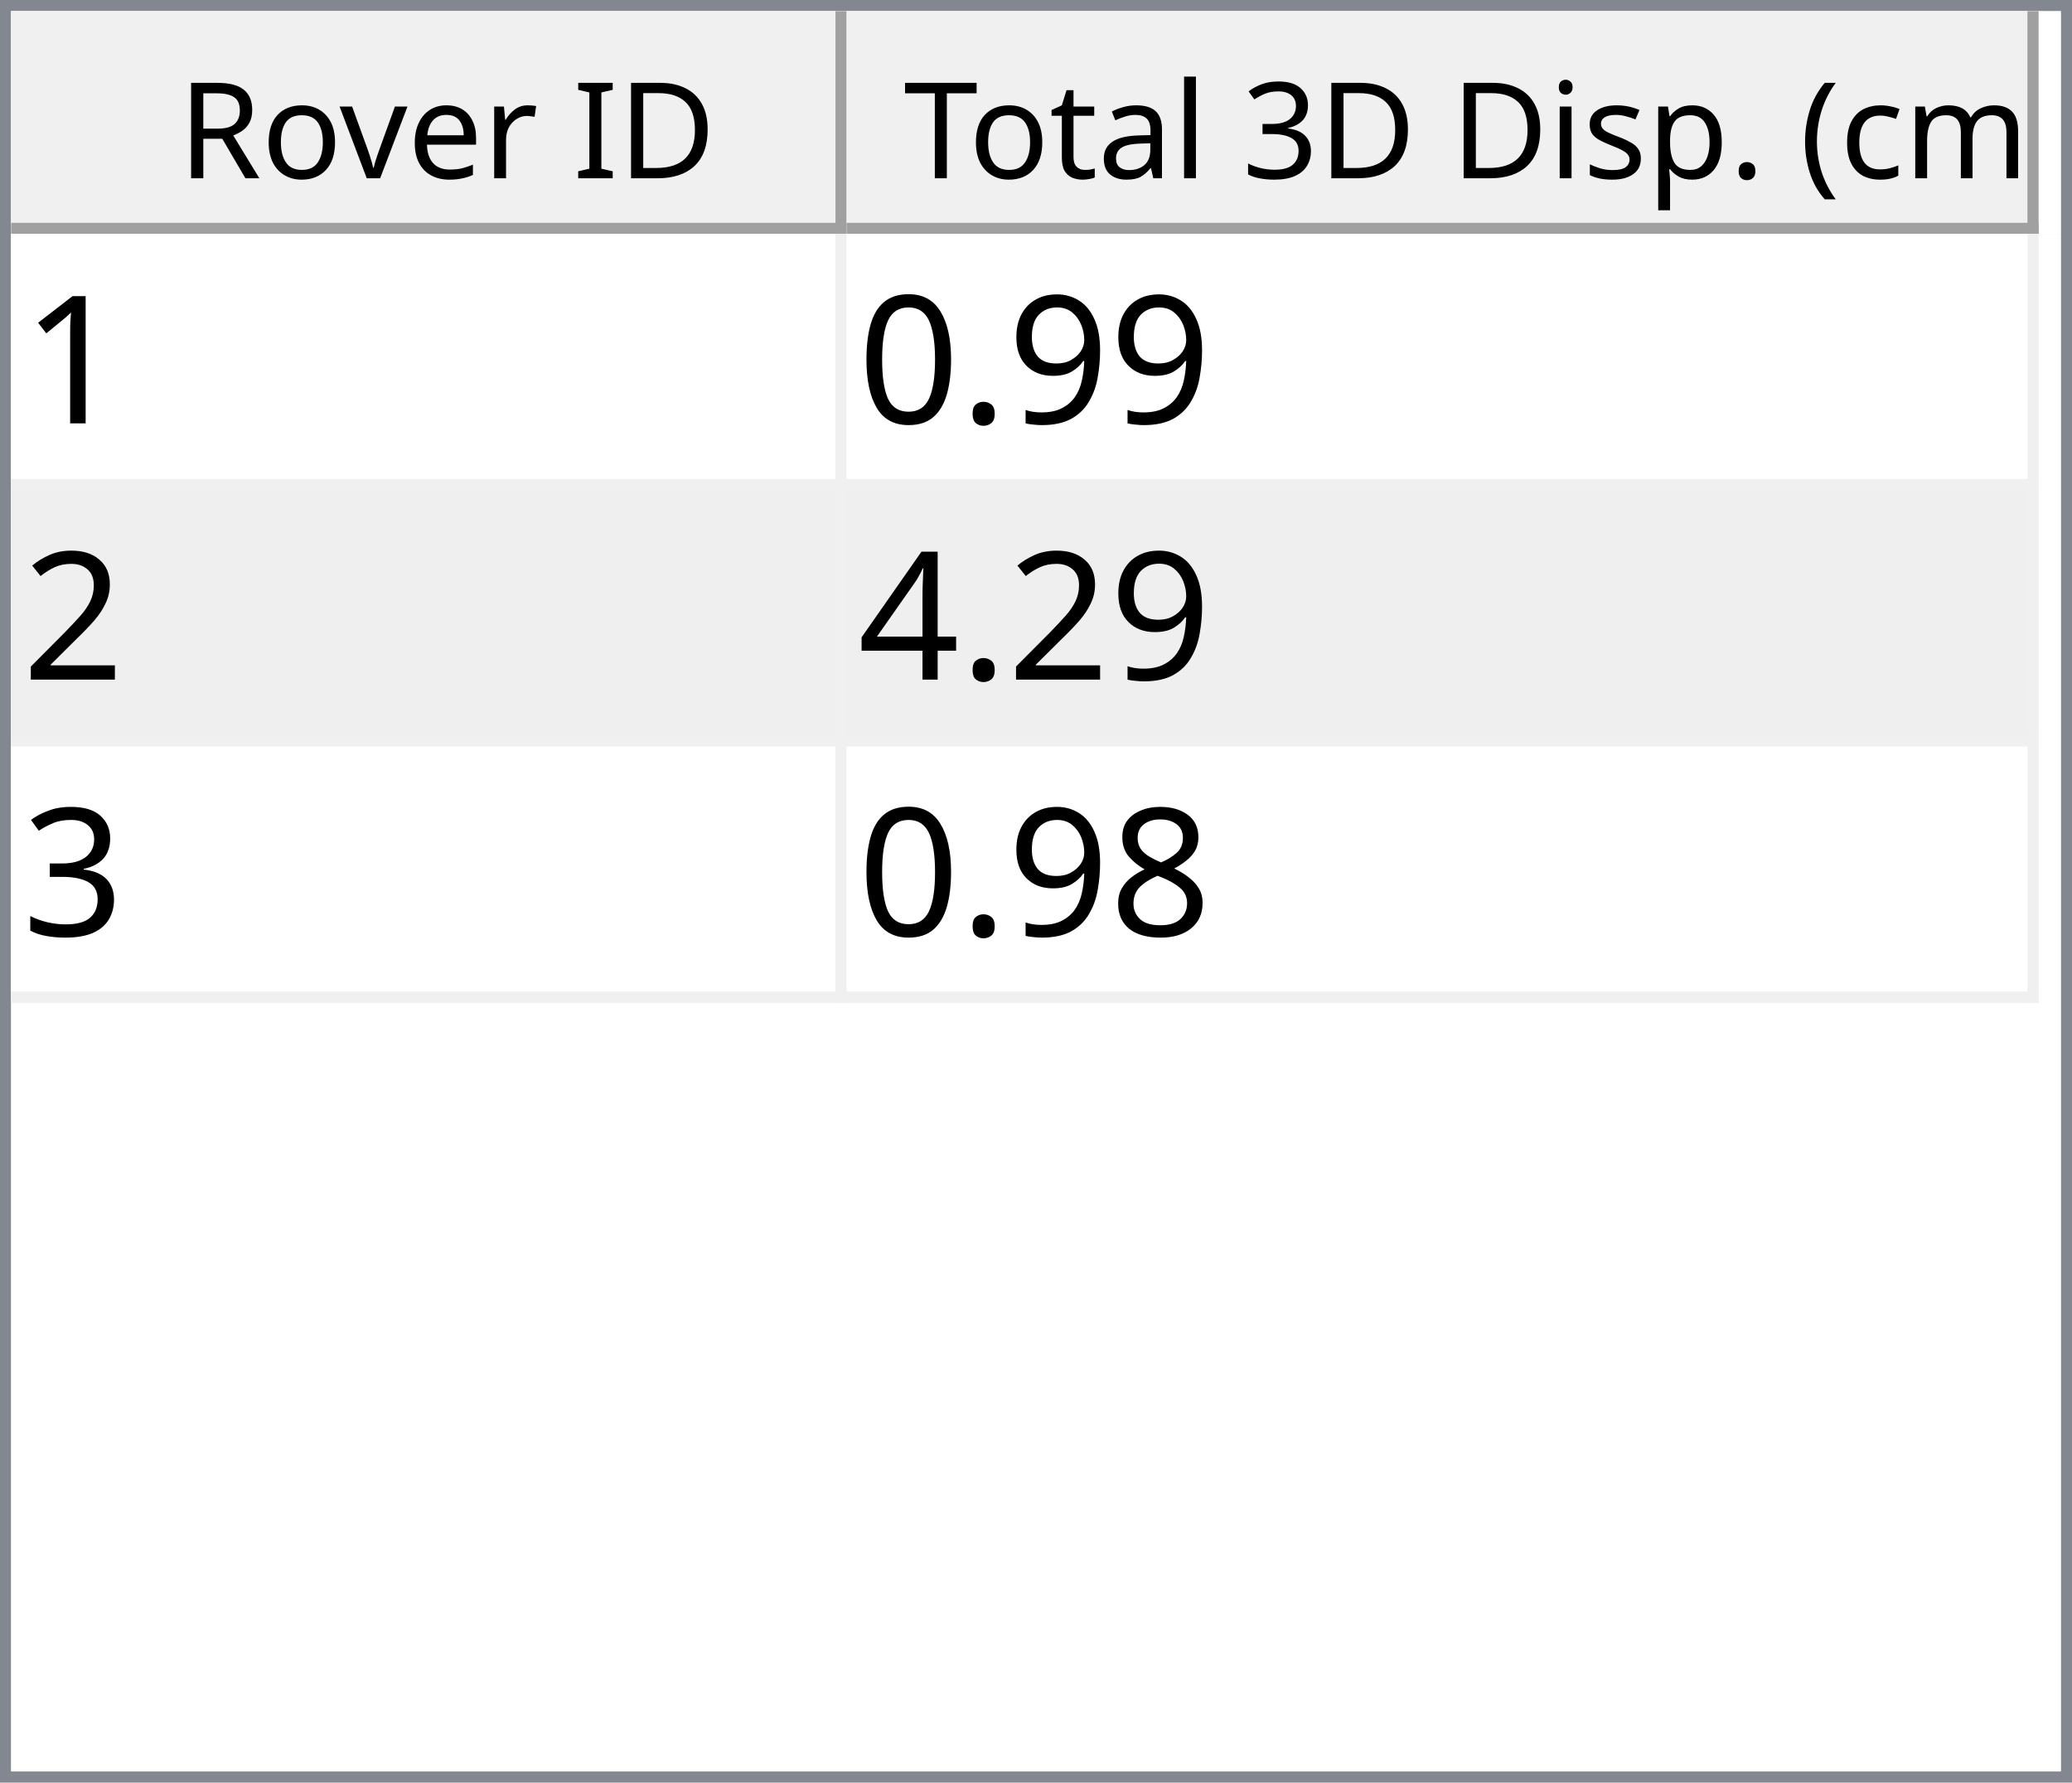
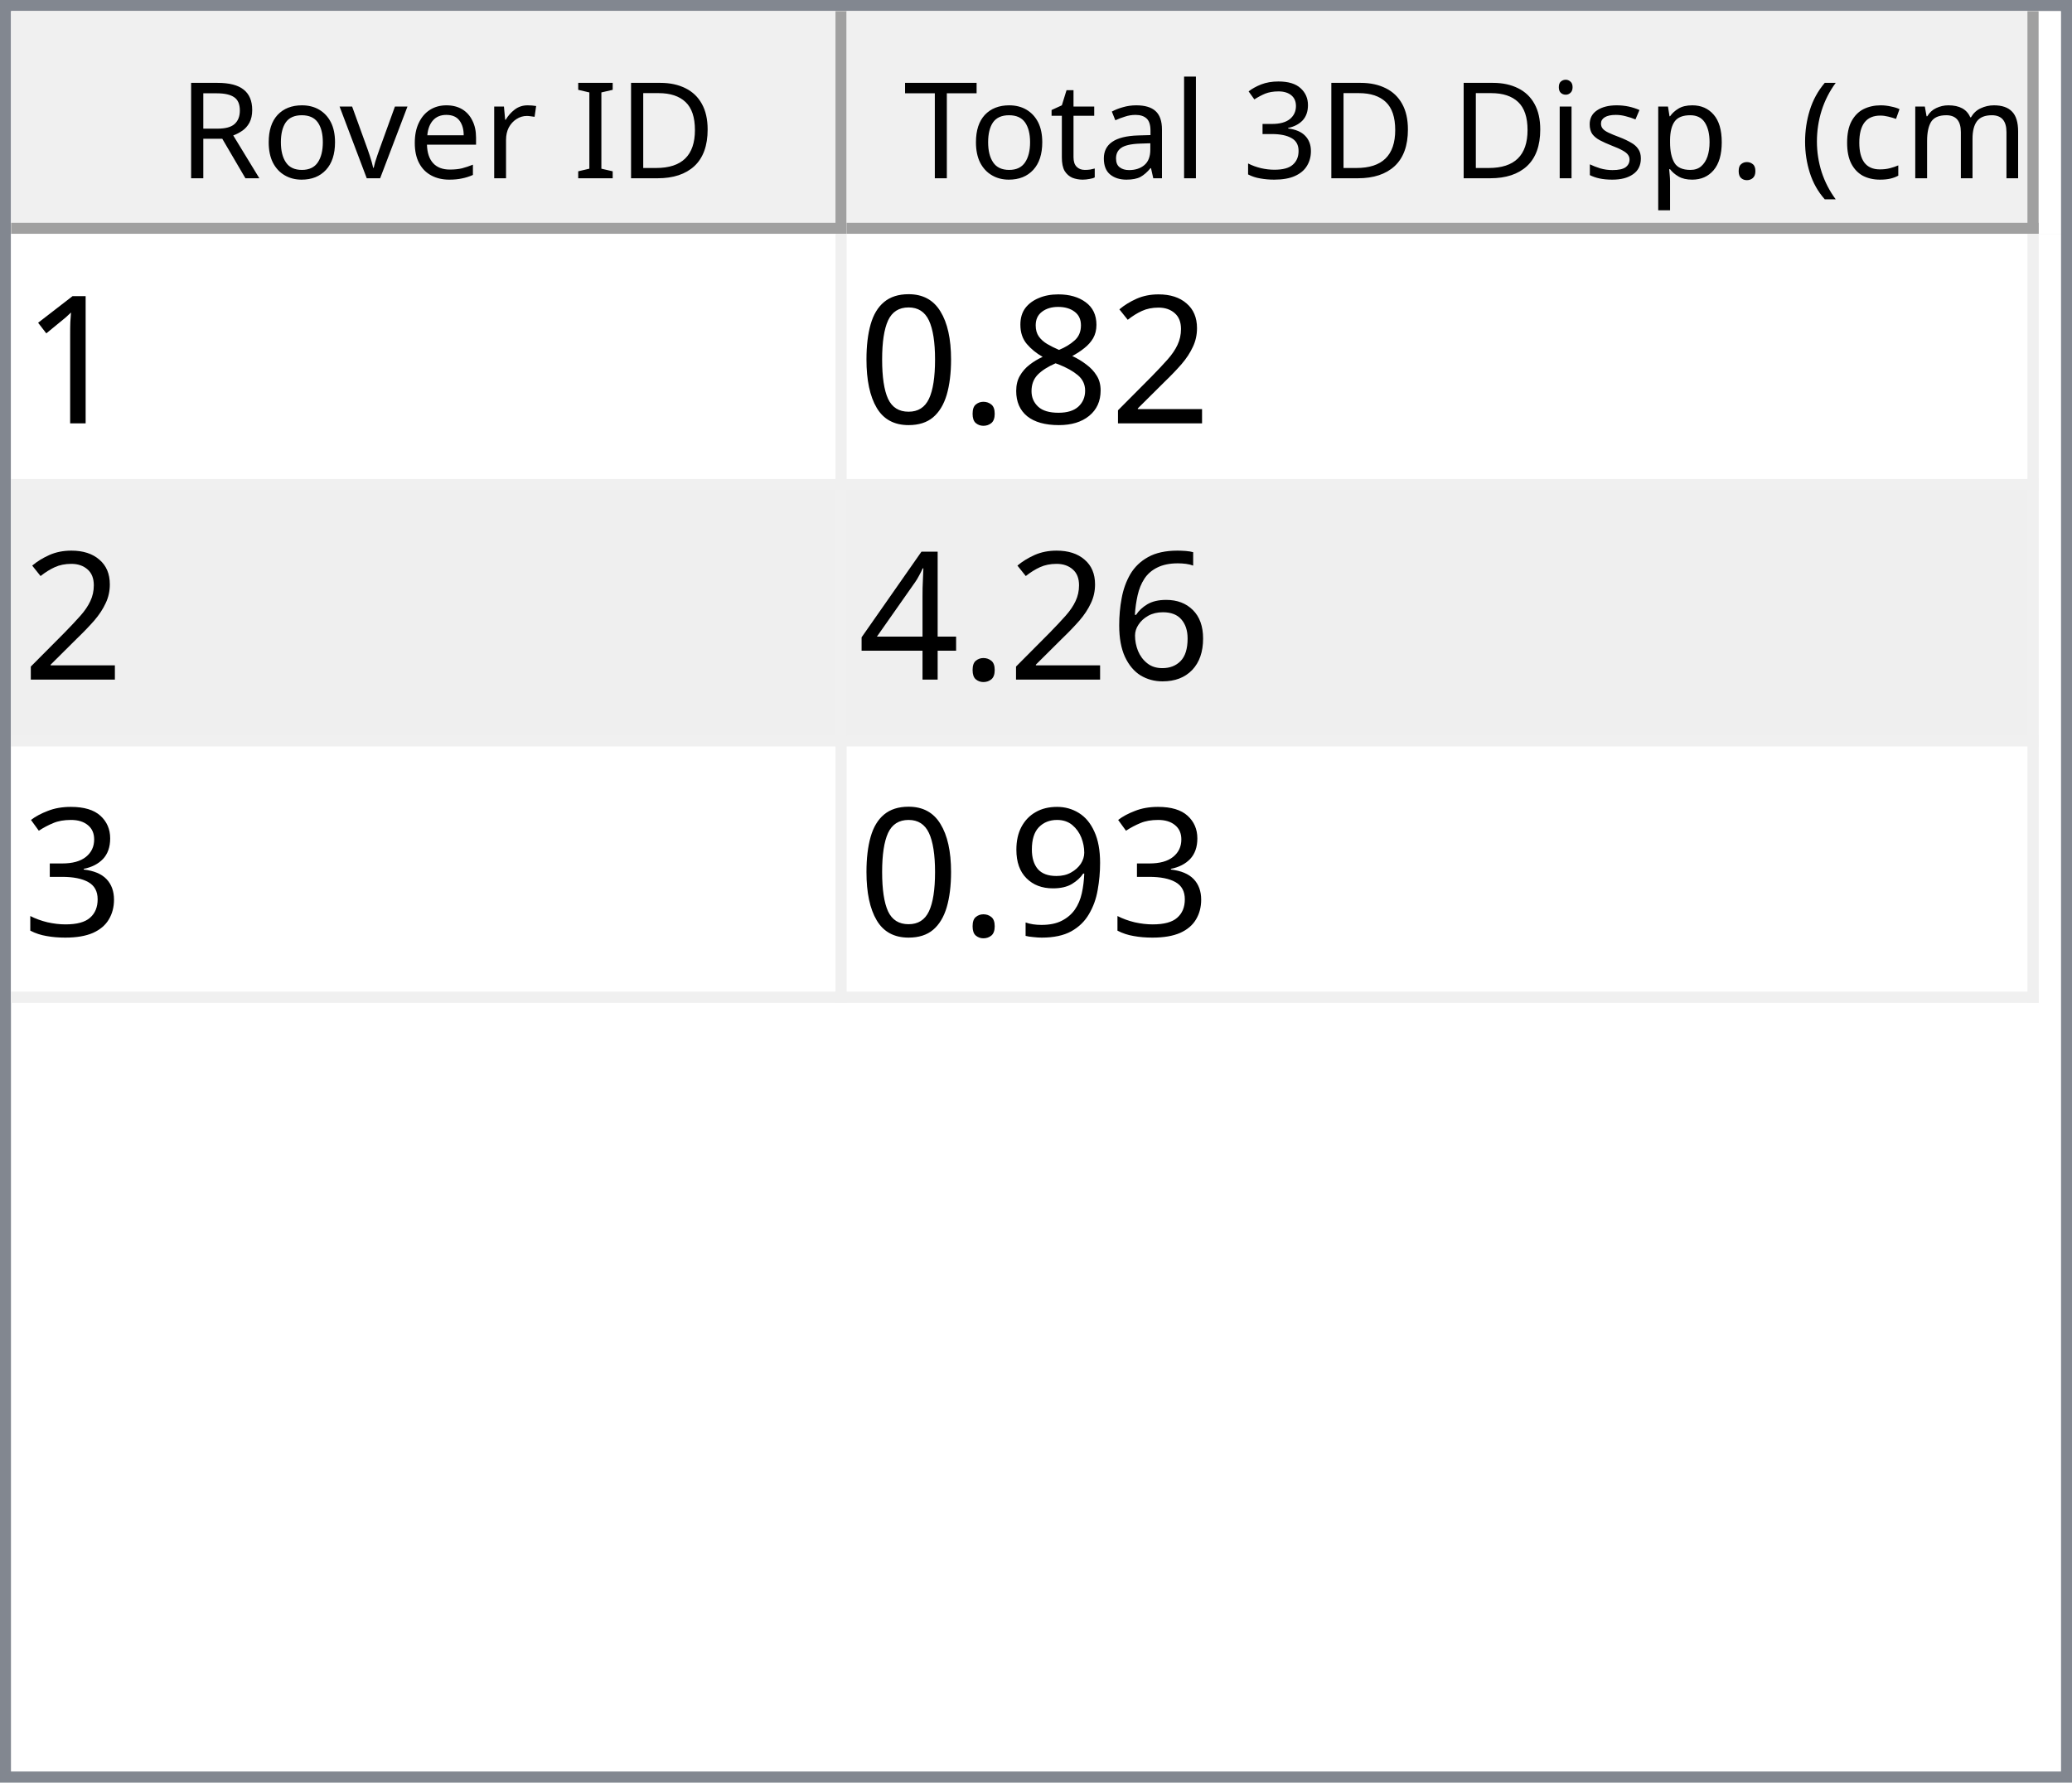
<svg xmlns="http://www.w3.org/2000/svg" style="fill-opacity:1; color-rendering:auto; color-interpolation:auto; text-rendering:auto; stroke:black; stroke-linecap:square; stroke-miterlimit:10; shape-rendering:auto; stroke-opacity:1; fill:black; stroke-dasharray:none; font-weight:normal; stroke-width:1; font-family:'Dialog'; font-style:normal; stroke-linejoin:miter; font-size:12px; stroke-dashoffset:0; image-rendering:auto;" width="186" height="160">
  <defs id="genericDefs" />
  <g>
    <defs id="defs1">
      <clipPath clipPathUnits="userSpaceOnUse" id="clipPath1">
        <path d="M0 0 L186 0 L186 160 L0 160 L0 0 Z" />
      </clipPath>
      <clipPath clipPathUnits="userSpaceOnUse" id="clipPath2">
        <path d="M0 0 L0 160 L186 160 L186 0 Z" />
      </clipPath>
      <clipPath clipPathUnits="userSpaceOnUse" id="clipPath3">
        <path d="M0 0 L0 20 L184 20 L184 0 Z" />
      </clipPath>
      <clipPath clipPathUnits="userSpaceOnUse" id="clipPath4">
        <path d="M0 0 L0 20 L75 20 L75 0 Z" />
      </clipPath>
      <clipPath clipPathUnits="userSpaceOnUse" id="clipPath5">
        <path d="M1 1 L1 19 L74 19 L74 1 Z" />
      </clipPath>
      <clipPath clipPathUnits="userSpaceOnUse" id="clipPath6">
        <path d="M0 0 L0 18 L73 18 L73 0 Z" />
      </clipPath>
      <clipPath clipPathUnits="userSpaceOnUse" id="clipPath7">
        <path d="M-0.5 -0.5 L-0.5 19.5 L74.5 19.5 L74.5 -0.5 Z" />
      </clipPath>
      <clipPath clipPathUnits="userSpaceOnUse" id="clipPath8">
        <path d="M0 0 L0 20 L107 20 L107 0 Z" />
      </clipPath>
      <clipPath clipPathUnits="userSpaceOnUse" id="clipPath9">
        <path d="M1 1 L1 19 L106 19 L106 1 Z" />
      </clipPath>
      <clipPath clipPathUnits="userSpaceOnUse" id="clipPath10">
        <path d="M0 0 L0 18 L105 18 L105 0 Z" />
      </clipPath>
      <clipPath clipPathUnits="userSpaceOnUse" id="clipPath11">
        <path d="M-0.5 -0.5 L-0.5 19.5 L106.5 19.5 L106.5 -0.5 Z" />
      </clipPath>
      <clipPath clipPathUnits="userSpaceOnUse" id="clipPath12">
        <path d="M0 0 L0 138 L184 138 L184 0 Z" />
      </clipPath>
      <clipPath clipPathUnits="userSpaceOnUse" id="clipPath13">
        <path d="M0 0 L0 69 L182 69 L182 0 Z" />
      </clipPath>
      <clipPath clipPathUnits="userSpaceOnUse" id="clipPath14">
        <path d="M-0.5 -0.5 L-0.5 68.5 L181.5 68.5 L181.5 -0.5 Z" />
      </clipPath>
      <clipPath clipPathUnits="userSpaceOnUse" id="clipPath15">
        <path d="M0 0 L0 22 L74 22 L74 0 Z" />
      </clipPath>
      <clipPath clipPathUnits="userSpaceOnUse" id="clipPath16">
        <path d="M0 0 L0 22 L106 22 L106 0 Z" />
      </clipPath>
      <font horiz-adv-x="64.551" id="font1">
        <font-face ascent="107.91" descent="25.098" units-per-em="100" style="font-style:normal; font-family:Segoe UI; font-weight:normal;" />
        <missing-glyph horiz-adv-x="64.551" d="M8.109 0 L8.109 68.266 L56.453 68.266 L56.453 0 L8.109 0 ZM15.328 7.234 L49.219 7.234 L49.219 61.031 L15.328 61.031 L15.328 7.234 Z" />
        <glyph unicode="D" horiz-adv-x="70.117" d="M9.188 0 L9.188 70.016 L28.516 70.016 Q65.531 70.016 65.531 35.891 Q65.531 19.672 55.25 9.836 Q44.969 0 27.734 0 L9.188 0 ZM17.391 62.594 L17.391 7.422 L27.828 7.422 Q41.609 7.422 49.273 14.797 Q56.938 22.172 56.938 35.688 Q56.938 62.594 28.328 62.594 L17.391 62.594 Z" />
        <glyph unicode="I" horiz-adv-x="26.611" d="M17.391 0 L9.188 0 L9.188 70.016 L17.391 70.016 L17.391 0 Z" />
        <glyph unicode=" " horiz-adv-x="27.393" d="" />
        <glyph unicode="r" horiz-adv-x="34.766" d="M34.188 41.891 Q32.078 43.5 28.125 43.5 Q23 43.5 19.555 38.672 Q16.109 33.844 16.109 25.484 L16.109 0 L8.109 0 L8.109 50 L16.109 50 L16.109 39.703 L16.312 39.703 Q18.016 44.969 21.531 47.922 Q25.047 50.875 29.391 50.875 Q32.516 50.875 34.188 50.203 L34.188 41.891 Z" />
        <glyph unicode="e" horiz-adv-x="52.295" d="M48.297 23 L12.984 23 Q13.188 14.656 17.484 10.109 Q21.781 5.562 29.297 5.562 Q37.75 5.562 44.828 11.141 L44.828 3.609 Q38.234 -1.172 27.391 -1.172 Q16.797 -1.172 10.742 5.641 Q4.688 12.453 4.688 24.812 Q4.688 36.469 11.305 43.82 Q17.922 51.172 27.734 51.172 Q37.547 51.172 42.922 44.828 Q48.297 38.484 48.297 27.203 L48.297 23 ZM40.094 29.781 Q40.047 36.719 36.75 40.578 Q33.453 44.438 27.594 44.438 Q21.922 44.438 17.969 40.383 Q14.016 36.328 13.094 29.781 L40.094 29.781 Z" />
        <glyph unicode="v" horiz-adv-x="47.9" d="M47.406 50 L27.484 0 L19.625 0 L0.688 50 L9.469 50 L22.172 13.672 Q23.578 9.672 23.922 6.688 L24.125 6.688 Q24.609 10.453 25.688 13.484 L38.969 50 L47.406 50 Z" />
        <glyph unicode="o" horiz-adv-x="58.594" d="M29 -1.172 Q17.922 -1.172 11.305 5.836 Q4.688 12.844 4.688 24.422 Q4.688 37.016 11.57 44.094 Q18.453 51.172 30.172 51.172 Q41.359 51.172 47.633 44.289 Q53.906 37.406 53.906 25.203 Q53.906 13.234 47.141 6.031 Q40.375 -1.172 29 -1.172 ZM29.594 44.438 Q21.875 44.438 17.383 39.188 Q12.891 33.938 12.891 24.703 Q12.891 15.828 17.43 10.695 Q21.969 5.562 29.594 5.562 Q37.359 5.562 41.531 10.594 Q45.703 15.625 45.703 24.906 Q45.703 34.281 41.531 39.359 Q37.359 44.438 29.594 44.438 Z" />
        <glyph unicode="R" horiz-adv-x="59.814" d="M59.375 0 L49.609 0 L37.891 19.625 Q36.281 22.359 34.766 24.289 Q33.25 26.219 31.664 27.438 Q30.078 28.656 28.25 29.219 Q26.422 29.781 24.125 29.781 L17.391 29.781 L17.391 0 L9.188 0 L9.188 70.016 L30.078 70.016 Q34.672 70.016 38.555 68.867 Q42.438 67.719 45.289 65.375 Q48.141 63.031 49.758 59.547 Q51.375 56.062 51.375 51.375 Q51.375 47.703 50.273 44.656 Q49.172 41.609 47.148 39.211 Q45.125 36.812 42.266 35.133 Q39.406 33.453 35.844 32.516 L35.844 32.328 Q37.594 31.547 38.891 30.547 Q40.188 29.547 41.359 28.18 Q42.531 26.812 43.68 25.078 Q44.828 23.344 46.234 21.047 L59.375 0 ZM17.391 62.594 L17.391 37.203 L28.516 37.203 Q31.594 37.203 34.203 38.133 Q36.812 39.062 38.719 40.797 Q40.625 42.531 41.703 45.047 Q42.781 47.562 42.781 50.688 Q42.781 56.297 39.141 59.445 Q35.5 62.594 28.609 62.594 L17.391 62.594 Z" />
        <glyph unicode=")" horiz-adv-x="30.176" d="M8.297 -15.922 L1.172 -15.922 Q16.406 2.344 16.406 26.812 Q16.406 51.469 1.078 70.016 L8.297 70.016 Q23.531 52.156 23.531 26.703 Q23.531 1.375 8.297 -15.922 Z" />
        <glyph unicode="m" horiz-adv-x="86.133" d="M79.109 0 L71.094 0 L71.094 28.719 Q71.094 37.016 68.531 40.727 Q65.969 44.438 59.906 44.438 Q54.781 44.438 51.195 39.75 Q47.609 35.062 47.609 28.516 L47.609 0 L39.594 0 L39.594 29.688 Q39.594 44.438 28.219 44.438 Q22.953 44.438 19.531 40.016 Q16.109 35.594 16.109 28.516 L16.109 0 L8.109 0 L8.109 50 L16.109 50 L16.109 42.094 L16.312 42.094 Q21.625 51.172 31.844 51.172 Q36.969 51.172 40.773 48.312 Q44.578 45.453 46 40.828 Q51.562 51.172 62.594 51.172 Q79.109 51.172 79.109 30.812 L79.109 0 Z" />
        <glyph unicode="c" horiz-adv-x="46.191" d="M42.188 2.297 Q36.422 -1.172 28.516 -1.172 Q17.828 -1.172 11.258 5.789 Q4.688 12.75 4.688 23.828 Q4.688 36.188 11.766 43.68 Q18.844 51.172 30.672 51.172 Q37.25 51.172 42.281 48.734 L42.281 40.531 Q36.719 44.438 30.375 44.438 Q22.703 44.438 17.797 38.945 Q12.891 33.453 12.891 24.516 Q12.891 15.719 17.508 10.641 Q22.125 5.562 29.891 5.562 Q36.422 5.562 42.188 9.906 L42.188 2.297 Z" />
        <glyph unicode="(" horiz-adv-x="30.176" d="M29.109 -15.922 L21.969 -15.922 Q6.844 1.375 6.844 26.703 Q6.844 52.156 21.969 70.016 L29.203 70.016 Q13.875 51.469 13.875 26.812 Q13.875 2.344 29.109 -15.922 Z" />
        <glyph unicode="." horiz-adv-x="21.68" d="M10.891 -1.078 Q8.641 -1.078 7.055 0.539 Q5.469 2.156 5.469 4.391 Q5.469 6.641 7.055 8.273 Q8.641 9.906 10.891 9.906 Q13.188 9.906 14.797 8.273 Q16.406 6.641 16.406 4.391 Q16.406 2.156 14.797 0.539 Q13.188 -1.078 10.891 -1.078 Z" />
        <glyph unicode="p" horiz-adv-x="58.789" d="M16.312 7.234 L16.109 7.234 L16.109 -23 L8.109 -23 L8.109 50 L16.109 50 L16.109 41.219 L16.312 41.219 Q22.219 51.172 33.594 51.172 Q43.266 51.172 48.688 44.461 Q54.109 37.75 54.109 26.469 Q54.109 13.922 48 6.375 Q41.891 -1.172 31.297 -1.172 Q21.578 -1.172 16.312 7.234 ZM16.109 27.391 L16.109 20.406 Q16.109 14.203 20.141 9.883 Q24.172 5.562 30.375 5.562 Q37.641 5.562 41.773 11.133 Q45.906 16.703 45.906 26.609 Q45.906 34.969 42.047 39.703 Q38.188 44.438 31.594 44.438 Q24.609 44.438 20.359 39.578 Q16.109 34.719 16.109 27.391 Z" />
        <glyph unicode="s" horiz-adv-x="42.432" d="M5.078 1.812 L5.078 10.406 Q11.625 5.562 19.484 5.562 Q30.031 5.562 30.031 12.594 Q30.031 14.594 29.125 15.992 Q28.219 17.391 26.68 18.461 Q25.141 19.531 23.07 20.383 Q21 21.234 18.609 22.172 Q15.281 23.484 12.766 24.828 Q10.25 26.172 8.57 27.859 Q6.891 29.547 6.031 31.695 Q5.172 33.844 5.172 36.719 Q5.172 40.234 6.789 42.945 Q8.406 45.656 11.086 47.484 Q13.766 49.312 17.211 50.242 Q20.656 51.172 24.312 51.172 Q30.812 51.172 35.938 48.922 L35.938 40.828 Q30.422 44.438 23.25 44.438 Q21 44.438 19.195 43.922 Q17.391 43.406 16.094 42.477 Q14.797 41.547 14.086 40.258 Q13.375 38.969 13.375 37.406 Q13.375 35.453 14.086 34.133 Q14.797 32.812 16.164 31.789 Q17.531 30.766 19.484 29.938 Q21.438 29.109 23.922 28.125 Q27.25 26.859 29.883 25.516 Q32.516 24.172 34.375 22.484 Q36.234 20.797 37.234 18.602 Q38.234 16.406 38.234 13.375 Q38.234 9.672 36.602 6.938 Q34.969 4.203 32.234 2.398 Q29.5 0.594 25.93 -0.289 Q22.359 -1.172 18.453 -1.172 Q10.75 -1.172 5.078 1.812 Z" />
        <glyph unicode="i" horiz-adv-x="24.219" d="M12.203 62.703 Q10.062 62.703 8.547 64.164 Q7.031 65.625 7.031 67.875 Q7.031 70.125 8.547 71.609 Q10.062 73.094 12.203 73.094 Q14.406 73.094 15.945 71.609 Q17.484 70.125 17.484 67.875 Q17.484 65.719 15.945 64.211 Q14.406 62.703 12.203 62.703 ZM16.109 0 L8.109 0 L8.109 50 L16.109 50 L16.109 0 Z" />
        <glyph unicode="3" horiz-adv-x="53.906" d="M46.531 19.828 Q46.531 15.094 44.75 11.211 Q42.969 7.328 39.719 4.57 Q36.469 1.812 31.93 0.297 Q27.391 -1.219 21.922 -1.219 Q11.922 -1.219 6 2.594 L6 11.188 Q13.094 5.609 22.219 5.609 Q25.875 5.609 28.828 6.539 Q31.781 7.469 33.906 9.227 Q36.031 10.984 37.18 13.477 Q38.328 15.969 38.328 19.094 Q38.328 32.812 18.797 32.812 L12.984 32.812 L12.984 39.594 L18.5 39.594 Q35.797 39.594 35.797 52.484 Q35.797 64.406 22.609 64.406 Q15.188 64.406 8.688 59.422 L8.688 67.188 Q15.375 71.188 24.609 71.188 Q29 71.188 32.57 69.969 Q36.141 68.75 38.68 66.555 Q41.219 64.359 42.609 61.281 Q44 58.203 44 54.5 Q44 40.672 30.031 36.719 L30.031 36.531 Q33.594 36.141 36.625 34.797 Q39.656 33.453 41.852 31.305 Q44.047 29.156 45.289 26.25 Q46.531 23.344 46.531 19.828 Z" />
        <glyph unicode="l" horiz-adv-x="24.219" d="M16.109 0 L8.109 0 L8.109 74.031 L16.109 74.031 L16.109 0 Z" />
        <glyph unicode="a" horiz-adv-x="50.879" d="M43.891 0 L35.891 0 L35.891 7.812 L35.688 7.812 Q30.469 -1.172 20.312 -1.172 Q12.844 -1.172 8.617 2.781 Q4.391 6.734 4.391 13.281 Q4.391 27.297 20.906 29.594 L35.891 31.688 Q35.891 44.438 25.594 44.438 Q16.547 44.438 9.281 38.281 L9.281 46.484 Q16.656 51.172 26.266 51.172 Q43.891 51.172 43.891 32.516 L43.891 0 ZM35.891 25.297 L23.828 23.641 Q18.266 22.859 15.43 20.875 Q12.594 18.891 12.594 13.875 Q12.594 10.203 15.211 7.883 Q17.828 5.562 22.172 5.562 Q28.125 5.562 32.008 9.742 Q35.891 13.922 35.891 20.312 L35.891 25.297 Z" />
        <glyph unicode="t" horiz-adv-x="33.887" d="M31.297 0.484 Q28.469 -1.078 23.828 -1.078 Q10.688 -1.078 10.688 13.578 L10.688 43.172 L2.094 43.172 L2.094 50 L10.688 50 L10.688 62.203 L18.703 64.797 L18.703 50 L31.297 50 L31.297 43.172 L18.703 43.172 L18.703 14.984 Q18.703 9.969 20.414 7.82 Q22.125 5.672 26.078 5.672 Q29.109 5.672 31.297 7.328 L31.297 0.484 Z" />
        <glyph unicode="T" horiz-adv-x="52.393" d="M50.594 62.594 L30.375 62.594 L30.375 0 L22.172 0 L22.172 62.594 L2 62.594 L2 70.016 L50.594 70.016 L50.594 62.594 Z" />
      </font>
      <font horiz-adv-x="75.0" id="font2">
        <font-face ascent="100.537" descent="21.973" units-per-em="100" style="font-style:normal; font-family:sans-serif; font-weight:normal;" />
        <missing-glyph horiz-adv-x="75.0" d="M12.5 0 L12.5 62.5 L62.5 62.5 L62.5 0 L12.5 0 ZM14.062 1.562 L60.938 1.562 L60.938 60.938 L14.062 60.938 L14.062 1.562 Z" />
        <glyph unicode="1" horiz-adv-x="55.615" d="M37.25 0 L28.469 0 L28.469 56 Q25.297 52.984 20.141 49.953 Q14.984 46.922 10.891 45.406 L10.891 53.906 Q18.266 57.375 23.781 62.305 Q29.297 67.234 31.594 71.875 L37.25 71.875 L37.25 0 Z" />
-         <glyph unicode="9" horiz-adv-x="55.615" d="M5.469 16.547 L13.922 17.328 Q14.984 11.375 18.016 8.688 Q21.047 6 25.781 6 Q29.828 6 32.883 7.859 Q35.938 9.719 37.891 12.82 Q39.844 15.922 41.164 21.195 Q42.484 26.469 42.484 31.938 Q42.484 32.516 42.438 33.688 Q39.797 29.5 35.234 26.883 Q30.672 24.266 25.344 24.266 Q16.453 24.266 10.305 30.711 Q4.156 37.156 4.156 47.703 Q4.156 58.594 10.578 65.234 Q17 71.875 26.656 71.875 Q33.641 71.875 39.43 68.117 Q45.219 64.359 48.219 57.398 Q51.219 50.438 51.219 37.25 Q51.219 23.531 48.242 15.406 Q45.266 7.281 39.383 3.031 Q33.5 -1.219 25.594 -1.219 Q17.188 -1.219 11.867 3.445 Q6.547 8.109 5.469 16.547 ZM41.453 48.141 Q41.453 55.719 37.43 60.156 Q33.406 64.594 27.734 64.594 Q21.875 64.594 17.531 59.812 Q13.188 55.031 13.188 47.406 Q13.188 40.578 17.312 36.305 Q21.438 32.031 27.484 32.031 Q33.594 32.031 37.523 36.305 Q41.453 40.578 41.453 48.141 Z" />
+         <glyph unicode="2" horiz-adv-x="55.615" d="M50.344 8.453 L50.344 0 L3.031 0 Q2.938 3.172 4.047 6.109 Q5.859 10.938 9.836 15.625 Q13.812 20.312 21.344 26.469 Q33.016 36.031 37.117 41.625 Q41.219 47.219 41.219 52.203 Q41.219 57.422 37.477 61.008 Q33.734 64.594 27.734 64.594 Q21.391 64.594 17.578 60.789 Q13.766 56.984 13.719 50.25 L4.688 51.172 Q5.609 61.281 11.664 66.578 Q17.719 71.875 27.938 71.875 Q38.234 71.875 44.242 66.164 Q50.25 60.453 50.25 52 Q50.25 47.703 48.492 43.555 Q46.734 39.406 42.656 34.812 Q38.578 30.219 29.109 22.219 Q21.188 15.578 18.945 13.211 Q16.703 10.844 15.234 8.453 L50.344 8.453 Z" />
+         <glyph unicode="8" horiz-adv-x="55.615" d="M17.672 38.812 Q12.203 40.828 9.57 44.539 Q6.938 48.25 6.938 53.422 Q6.938 61.234 12.555 66.555 Q18.172 71.875 27.484 71.875 Q36.859 71.875 42.578 66.43 Q48.297 60.984 48.297 53.172 Q48.297 48.188 45.68 44.508 Q43.062 40.828 37.75 38.812 Q44.344 36.672 47.781 31.883 Q51.219 27.094 51.219 20.453 Q51.219 11.281 44.727 5.031 Q38.234 -1.219 27.641 -1.219 Q17.047 -1.219 10.547 5.055 Q4.047 11.328 4.047 20.703 Q4.047 27.688 7.594 32.398 Q11.141 37.109 17.672 38.812 ZM15.922 53.719 Q15.922 48.641 19.195 45.414 Q22.469 42.188 27.688 42.188 Q32.766 42.188 36.016 45.383 Q39.266 48.578 39.266 53.219 Q39.266 58.062 35.914 61.359 Q32.562 64.656 27.594 64.656 Q22.562 64.656 19.242 61.43 Q15.922 58.203 15.922 53.719 ZM13.094 20.656 Q13.094 16.891 14.875 13.375 Q16.656 9.859 20.172 7.93 Q23.688 6 27.734 6 Q34.031 6 38.133 10.055 Q42.234 14.109 42.234 20.359 Q42.234 26.703 38.016 30.859 Q33.797 35.016 27.438 35.016 Q21.234 35.016 17.164 30.914 Q13.094 26.812 13.094 20.656 Z" />
        <glyph unicode="." horiz-adv-x="27.783" d="M9.078 0 L9.078 10.016 L19.094 10.016 L19.094 0 L9.078 0 Z" />
        <glyph unicode="0" horiz-adv-x="55.615" d="M4.156 35.297 Q4.156 48 6.766 55.742 Q9.375 63.484 14.523 67.68 Q19.672 71.875 27.484 71.875 Q33.25 71.875 37.594 69.555 Q41.938 67.234 44.773 62.867 Q47.609 58.5 49.219 52.227 Q50.828 45.953 50.828 35.297 Q50.828 22.703 48.242 14.969 Q45.656 7.234 40.508 3.008 Q35.359 -1.219 27.484 -1.219 Q17.141 -1.219 11.234 6.203 Q4.156 15.141 4.156 35.297 ZM13.188 35.297 Q13.188 17.672 17.312 11.836 Q21.438 6 27.484 6 Q33.547 6 37.672 11.859 Q41.797 17.719 41.797 35.297 Q41.797 52.984 37.672 58.789 Q33.547 64.594 27.391 64.594 Q21.344 64.594 17.719 59.469 Q13.188 52.938 13.188 35.297 Z" />
-         <glyph unicode="2" horiz-adv-x="55.615" d="M50.344 8.453 L50.344 0 L3.031 0 Q2.938 3.172 4.047 6.109 Q5.859 10.938 9.836 15.625 Q13.812 20.312 21.344 26.469 Q33.016 36.031 37.117 41.625 Q41.219 47.219 41.219 52.203 Q41.219 57.422 37.477 61.008 Q33.734 64.594 27.734 64.594 Q21.391 64.594 17.578 60.789 Q13.766 56.984 13.719 50.25 L4.688 51.172 Q5.609 61.281 11.664 66.578 Q17.719 71.875 27.938 71.875 Q38.234 71.875 44.242 66.164 Q50.25 60.453 50.25 52 Q50.25 47.703 48.492 43.555 Q46.734 39.406 42.656 34.812 Q38.578 30.219 29.109 22.219 Q21.188 15.578 18.945 13.211 Q16.703 10.844 15.234 8.453 L50.344 8.453 Z" />
+         <glyph unicode="6" horiz-adv-x="55.615" d="M49.75 54.047 L41.016 53.375 Q39.844 58.547 37.703 60.891 Q34.125 64.656 28.906 64.656 Q24.703 64.656 21.531 62.312 Q17.391 59.281 14.992 53.469 Q12.594 47.656 12.5 36.922 Q15.672 41.75 20.266 44.094 Q24.859 46.438 29.891 46.438 Q38.672 46.438 44.852 39.969 Q51.031 33.5 51.031 23.25 Q51.031 16.5 48.125 10.719 Q45.219 4.938 40.141 1.859 Q35.062 -1.219 28.609 -1.219 Q17.625 -1.219 10.695 6.859 Q3.766 14.938 3.766 33.5 Q3.766 54.25 11.422 63.672 Q18.109 71.875 29.438 71.875 Q37.891 71.875 43.289 67.141 Q48.688 62.406 49.75 54.047 ZM13.875 23.188 Q13.875 18.656 15.797 14.508 Q17.719 10.359 21.188 8.18 Q24.656 6 28.469 6 Q34.031 6 38.039 10.492 Q42.047 14.984 42.047 22.703 Q42.047 30.125 38.086 34.398 Q34.125 38.672 28.125 38.672 Q22.172 38.672 18.023 34.398 Q13.875 30.125 13.875 23.188 Z" />
        <glyph unicode="4" horiz-adv-x="55.615" d="M32.328 0 L32.328 17.141 L1.266 17.141 L1.266 25.203 L33.938 71.578 L41.109 71.578 L41.109 25.203 L50.781 25.203 L50.781 17.141 L41.109 17.141 L41.109 0 L32.328 0 ZM32.328 25.203 L32.328 57.469 L9.906 25.203 L32.328 25.203 Z" />
        <glyph unicode="3" horiz-adv-x="55.615" d="M4.203 18.891 L12.984 20.062 Q14.5 12.594 18.141 9.297 Q21.781 6 27 6 Q33.203 6 37.477 10.297 Q41.75 14.594 41.75 20.953 Q41.75 27 37.797 30.93 Q33.844 34.859 27.734 34.859 Q25.25 34.859 21.531 33.891 L22.516 41.609 Q23.391 41.5 23.922 41.5 Q29.547 41.5 34.039 44.43 Q38.531 47.359 38.531 53.469 Q38.531 58.297 35.258 61.477 Q31.984 64.656 26.812 64.656 Q21.688 64.656 18.266 61.43 Q14.844 58.203 13.875 51.766 L5.078 53.328 Q6.688 62.156 12.398 67.016 Q18.109 71.875 26.609 71.875 Q32.469 71.875 37.398 69.359 Q42.328 66.844 44.945 62.5 Q47.562 58.156 47.562 53.266 Q47.562 48.641 45.07 44.828 Q42.578 41.016 37.703 38.766 Q44.047 37.312 47.562 32.695 Q51.078 28.078 51.078 21.141 Q51.078 11.766 44.242 5.25 Q37.406 -1.266 26.953 -1.266 Q17.531 -1.266 11.305 4.352 Q5.078 9.969 4.203 18.891 Z" />
-         <glyph unicode="8" horiz-adv-x="55.615" d="M17.672 38.812 Q12.203 40.828 9.57 44.539 Q6.938 48.25 6.938 53.422 Q6.938 61.234 12.555 66.555 Q18.172 71.875 27.484 71.875 Q36.859 71.875 42.578 66.43 Q48.297 60.984 48.297 53.172 Q48.297 48.188 45.68 44.508 Q43.062 40.828 37.75 38.812 Q44.344 36.672 47.781 31.883 Q51.219 27.094 51.219 20.453 Q51.219 11.281 44.727 5.031 Q38.234 -1.219 27.641 -1.219 Q17.047 -1.219 10.547 5.055 Q4.047 11.328 4.047 20.703 Q4.047 27.688 7.594 32.398 Q11.141 37.109 17.672 38.812 ZM15.922 53.719 Q15.922 48.641 19.195 45.414 Q22.469 42.188 27.688 42.188 Q32.766 42.188 36.016 45.383 Q39.266 48.578 39.266 53.219 Q39.266 58.062 35.914 61.359 Q32.562 64.656 27.594 64.656 Q22.562 64.656 19.242 61.43 Q15.922 58.203 15.922 53.719 ZM13.094 20.656 Q13.094 16.891 14.875 13.375 Q16.656 9.859 20.172 7.93 Q23.688 6 27.734 6 Q34.031 6 38.133 10.055 Q42.234 14.109 42.234 20.359 Q42.234 26.703 38.016 30.859 Q33.797 35.016 27.438 35.016 Q21.234 35.016 17.164 30.914 Q13.094 26.812 13.094 20.656 Z" />
+         <glyph unicode="9" horiz-adv-x="55.615" d="M5.469 16.547 L13.922 17.328 Q14.984 11.375 18.016 8.688 Q21.047 6 25.781 6 Q29.828 6 32.883 7.859 Q35.938 9.719 37.891 12.82 Q39.844 15.922 41.164 21.195 Q42.484 26.469 42.484 31.938 Q42.484 32.516 42.438 33.688 Q39.797 29.5 35.234 26.883 Q30.672 24.266 25.344 24.266 Q16.453 24.266 10.305 30.711 Q4.156 37.156 4.156 47.703 Q4.156 58.594 10.578 65.234 Q17 71.875 26.656 71.875 Q33.641 71.875 39.43 68.117 Q45.219 64.359 48.219 57.398 Q51.219 50.438 51.219 37.25 Q51.219 23.531 48.242 15.406 Q45.266 7.281 39.383 3.031 Q33.5 -1.219 25.594 -1.219 Q17.188 -1.219 11.867 3.445 Q6.547 8.109 5.469 16.547 ZM41.453 48.141 Q41.453 55.719 37.43 60.156 Q33.406 64.594 27.734 64.594 Q21.875 64.594 17.531 59.812 Q13.188 55.031 13.188 47.406 Q13.188 40.578 17.312 36.305 Q21.438 32.031 27.484 32.031 Q33.594 32.031 37.523 36.305 Q41.453 40.578 41.453 48.141 Z" />
      </font>
    </defs>
    <g style="fill:white; stroke:white;">
      <rect x="0" y="0" width="186" style="clip-path:url(#clipPath1); stroke:none;" height="160" />
    </g>
    <g style="fill:white; text-rendering:optimizeSpeed; color-rendering:optimizeSpeed; image-rendering:optimizeSpeed; shape-rendering:crispEdges; stroke:white; color-interpolation:sRGB;">
      <rect x="0" width="186" height="160" y="0" style="stroke:none;" />
      <path style="stroke:none;" d="M0 160 L186 160 L186 0 L0 0 Z" />
    </g>
    <g style="fill:rgb(240,240,240); font-family:'Segoe UI'; stroke:rgb(240,240,240);">
      <rect x="0" y="0" width="186" style="clip-path:url(#clipPath2); stroke:none;" height="160" />
    </g>
    <g style="fill:rgb(130,135,144); font-family:'Segoe UI'; stroke:rgb(130,135,144);">
      <path d="M0 0 L186 0 L186 160 L0 160 L0 0 ZM1 1 L185 1 L185 159 L1 159 L1 1 Z" style="fill-rule:evenodd; clip-path:url(#clipPath2); stroke:none;" />
    </g>
    <g style="fill:white; font-family:'Segoe UI'; stroke:white;" transform="translate(1,1)">
      <rect x="0" y="0" width="184" style="clip-path:url(#clipPath3); stroke:none;" height="20" />
    </g>
    <g style="fill:rgb(240,240,240); font-family:'Segoe UI'; stroke:rgb(240,240,240);" transform="translate(1,1)">
      <rect x="0" y="0" width="75" style="clip-path:url(#clipPath4); stroke:none;" height="20" />
    </g>
    <g style="font-family:'Segoe UI';" transform="translate(2,2)">
      <text x="14" xml:space="preserve" y="14" style="clip-path:url(#clipPath6); stroke:none;">Rover ID</text>
    </g>
    <g style="fill:rgb(160,160,160); font-family:'Segoe UI'; stroke:rgb(160,160,160); stroke-linejoin:bevel;" transform="translate(1.5,1.5)">
      <line x1="74" x2="74" y1="0" style="fill:none; clip-path:url(#clipPath7);" y2="19" />
    </g>
    <g style="fill:rgb(160,160,160); font-family:'Segoe UI'; stroke:rgb(160,160,160); stroke-linejoin:bevel;" transform="matrix(1,0,0,1,1,1) translate(0.5,0.5)">
      <line x1="0" x2="74" y1="19" style="fill:none; clip-path:url(#clipPath7);" y2="19" />
    </g>
    <g style="fill:rgb(240,240,240); font-family:'Segoe UI'; stroke:rgb(240,240,240);" transform="translate(76,1)">
      <rect x="0" y="0" width="107" style="clip-path:url(#clipPath8); stroke:none;" height="20" />
    </g>
    <g style="font-family:'Segoe UI';" transform="translate(77,2)">
      <text x="1" xml:space="preserve" y="14" style="clip-path:url(#clipPath10); stroke:none;"> Total 3D Disp. (cm)</text>
    </g>
    <g style="fill:rgb(160,160,160); font-family:'Segoe UI'; stroke:rgb(160,160,160); stroke-linejoin:bevel;" transform="translate(76.5,1.5)">
      <line x1="106" x2="106" y1="0" style="fill:none; clip-path:url(#clipPath11);" y2="19" />
    </g>
    <g style="fill:rgb(160,160,160); font-family:'Segoe UI'; stroke:rgb(160,160,160); stroke-linejoin:bevel;" transform="matrix(1,0,0,1,76,1) translate(0.5,0.5)">
      <line x1="0" x2="106" y1="19" style="fill:none; clip-path:url(#clipPath11);" y2="19" />
    </g>
    <g style="fill:white; font-family:'Segoe UI'; stroke:white;" transform="translate(1,21)">
      <rect x="0" y="0" width="184" style="clip-path:url(#clipPath12); stroke:none;" height="138" />
    </g>
    <g style="fill:rgb(240,240,240); font-size:16px; font-family:sans-serif; stroke:rgb(240,240,240);" transform="translate(1,21)">
      <rect x="0" y="0" width="182" style="clip-path:url(#clipPath13); stroke:none;" height="69" />
      <line transform="translate(0.5,0.5)" x1="0" x2="181" y1="22" style="clip-path:url(#clipPath14); fill:none; stroke-linejoin:bevel;" y2="22" />
    </g>
    <g transform="matrix(1,0,0,1,1,21) translate(0.5,0.5)" style="fill:rgb(240,240,240); font-size:16px; font-family:sans-serif; stroke:rgb(240,240,240); stroke-linejoin:bevel;">
      <line x1="0" x2="181" y1="45" style="fill:none; clip-path:url(#clipPath14);" y2="45" />
    </g>
    <g transform="matrix(1,0,0,1,1,21) translate(0.5,0.5)" style="fill:rgb(240,240,240); font-size:16px; font-family:sans-serif; stroke:rgb(240,240,240); stroke-linejoin:bevel;">
      <line x1="0" x2="181" y1="68" style="fill:none; clip-path:url(#clipPath14);" y2="68" />
    </g>
    <g transform="matrix(1,0,0,1,1,21) translate(0.5,0.5)" style="fill:rgb(240,240,240); font-size:16px; font-family:sans-serif; stroke:rgb(240,240,240); stroke-linejoin:bevel;">
      <line x1="74" x2="74" y1="0" style="fill:none; clip-path:url(#clipPath14);" y2="68" />
    </g>
    <g transform="matrix(1,0,0,1,1,21) translate(0.5,0.5)" style="fill:rgb(240,240,240); font-size:16px; font-family:sans-serif; stroke:rgb(240,240,240); stroke-linejoin:bevel;">
      <line x1="181" x2="181" y1="0" style="fill:none; clip-path:url(#clipPath14);" y2="68" />
    </g>
    <g style="fill:white; font-size:16px; font-family:sans-serif; stroke:white;" transform="matrix(1,0,0,1,1,21)">
      <rect x="0" y="0" width="74" style="clip-path:url(#clipPath15); stroke:none;" height="22" />
      <text x="1" y="17" style="fill:black; clip-path:url(#clipPath15); stroke:none;" xml:space="preserve">1</text>
    </g>
    <g style="fill:white; font-size:16px; font-family:sans-serif; stroke:white;" transform="matrix(1,0,0,1,1,21) translate(75,0)">
      <rect x="0" y="0" width="106" style="clip-path:url(#clipPath16); stroke:none;" height="22" />
-       <text x="1" y="17" style="fill:black; clip-path:url(#clipPath16); stroke:none;" xml:space="preserve">0.99</text>
+       <text x="1" y="17" style="fill:black; clip-path:url(#clipPath16); stroke:none;" xml:space="preserve">0.82</text>
    </g>
    <g style="fill:rgb(239,239,239); font-size:16px; font-family:sans-serif; stroke:rgb(239,239,239);" transform="matrix(1,0,0,1,1,21) translate(0,23)">
      <rect x="0" y="0" width="74" style="clip-path:url(#clipPath15); stroke:none;" height="22" />
      <text x="1" y="17" style="fill:black; clip-path:url(#clipPath15); stroke:none;" xml:space="preserve">2</text>
    </g>
    <g style="fill:rgb(239,239,239); font-size:16px; font-family:sans-serif; stroke:rgb(239,239,239);" transform="matrix(1,0,0,1,1,21) translate(75,23)">
      <rect x="0" y="0" width="106" style="clip-path:url(#clipPath16); stroke:none;" height="22" />
-       <text x="1" y="17" style="fill:black; clip-path:url(#clipPath16); stroke:none;" xml:space="preserve">4.29</text>
+       <text x="1" y="17" style="fill:black; clip-path:url(#clipPath16); stroke:none;" xml:space="preserve">4.26</text>
    </g>
    <g style="fill:white; font-size:16px; font-family:sans-serif; stroke:white;" transform="matrix(1,0,0,1,1,21) translate(0,46)">
      <rect x="0" y="0" width="74" style="clip-path:url(#clipPath15); stroke:none;" height="22" />
      <text x="1" y="17" style="fill:black; clip-path:url(#clipPath15); stroke:none;" xml:space="preserve">3</text>
    </g>
    <g style="fill:white; font-size:16px; font-family:sans-serif; stroke:white;" transform="matrix(1,0,0,1,1,21) translate(75,46)">
      <rect x="0" y="0" width="106" style="clip-path:url(#clipPath16); stroke:none;" height="22" />
-       <text x="1" y="17" style="fill:black; clip-path:url(#clipPath16); stroke:none;" xml:space="preserve">0.98</text>
+       <text x="1" y="17" style="fill:black; clip-path:url(#clipPath16); stroke:none;" xml:space="preserve">0.93</text>
    </g>
  </g>
</svg>
